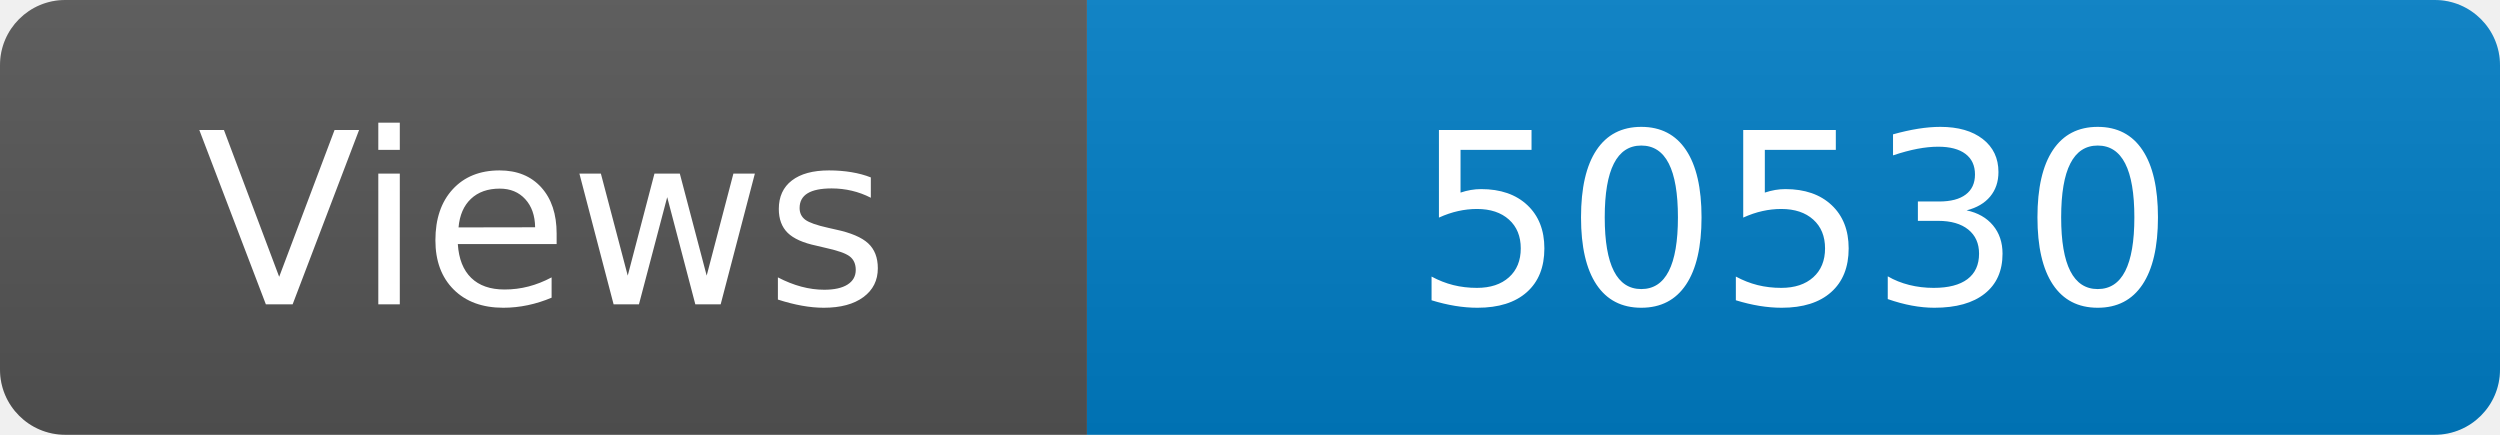
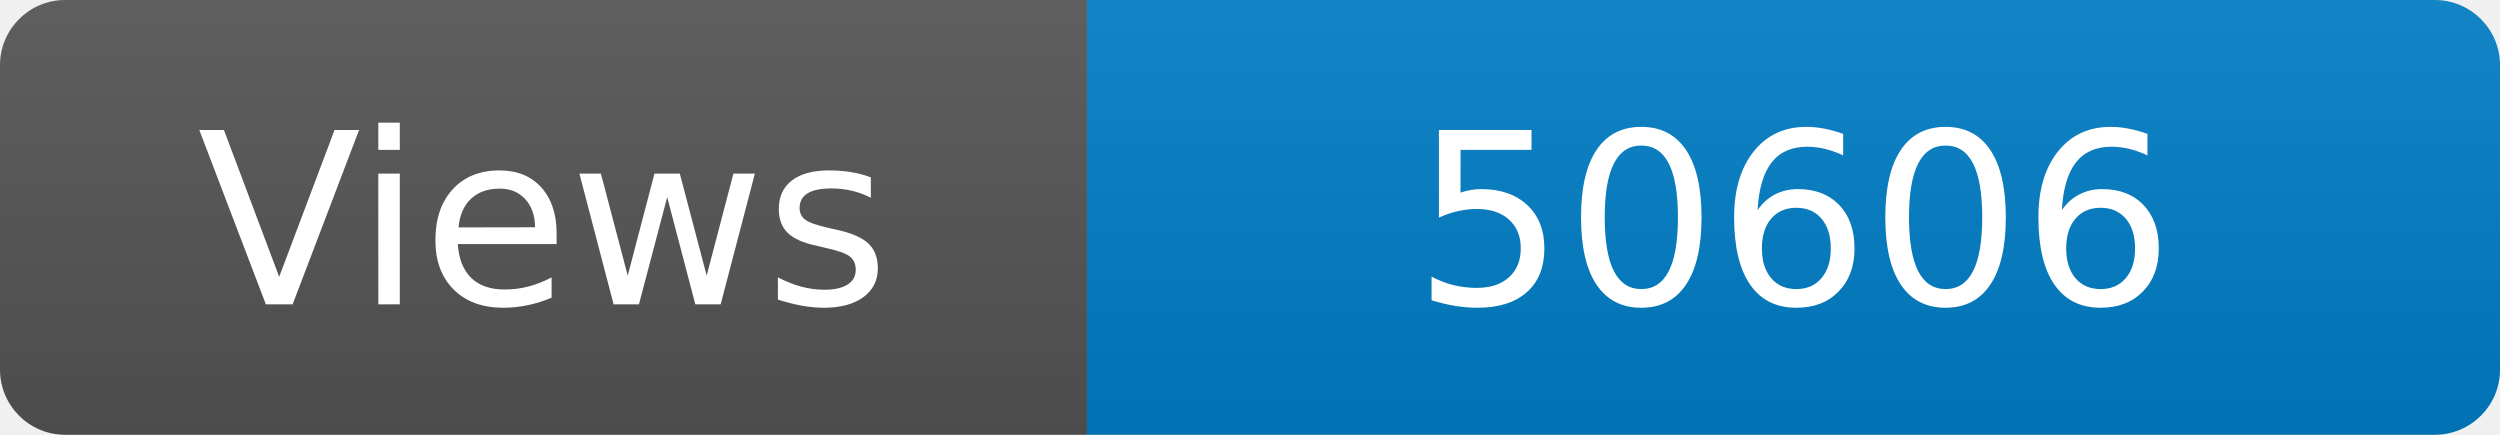
<svg xmlns="http://www.w3.org/2000/svg" width="115" height="20" role="img" aria-label="Maintained?: yes">
  <linearGradient id="s" x2="0" y2="100%">
    <stop offset="0" stop-color="#bbb" stop-opacity=".1" />
    <stop offset="1" stop-opacity=".1" />
  </linearGradient>
  <clipPath id="r">
    <rect width="115" height="20" rx="3" fill="#fff" />
  </clipPath>
  <g clip-path="url(#r)">
    <rect width="50" height="20" fill="#555" />
    <rect x="50" width="160" height="20" fill="#007ec6" />
    <rect width="115" height="20" fill="url(#s)" />
  </g>
  <g fill="#fff" text-anchor="middle" font-family="Verdana,Geneva,DejaVu Sans,sans-serif" font-size="110">
    <text x="250" y="140" transform="scale(.1)" fill="#fff">Views</text>
-     <text x="825" y="140" transform="scale(.1)" fill="#fff">50530</text>
+     <text x="825" y="140" transform="scale(.1)" fill="#fff">50606</text>
  </g>
</svg>
